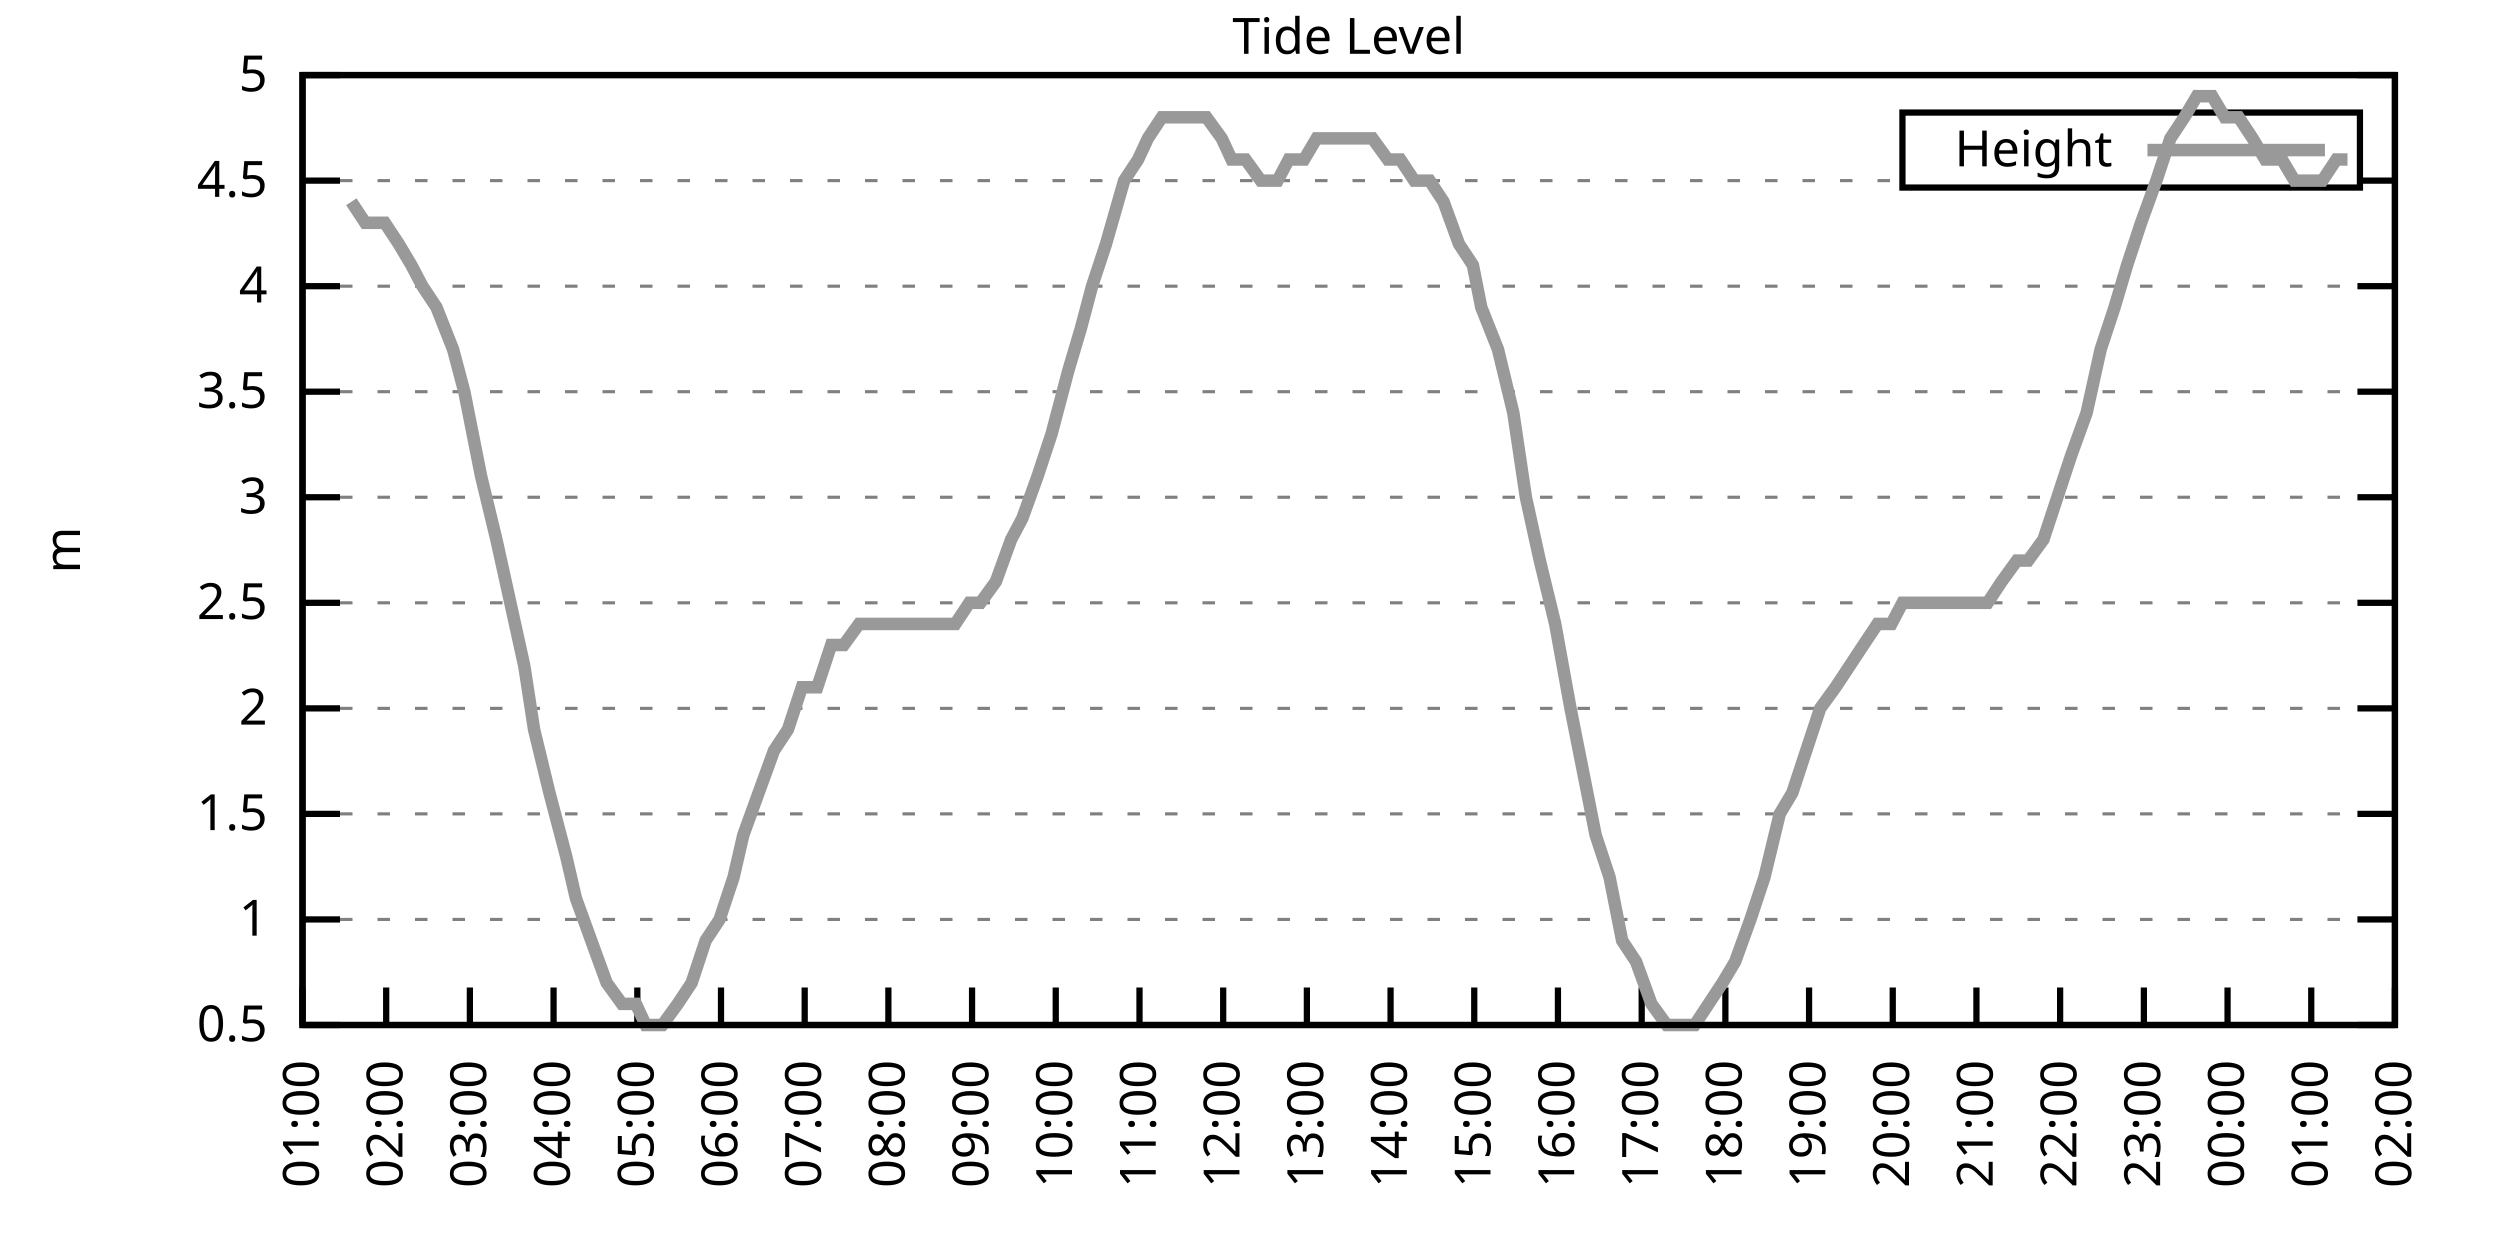
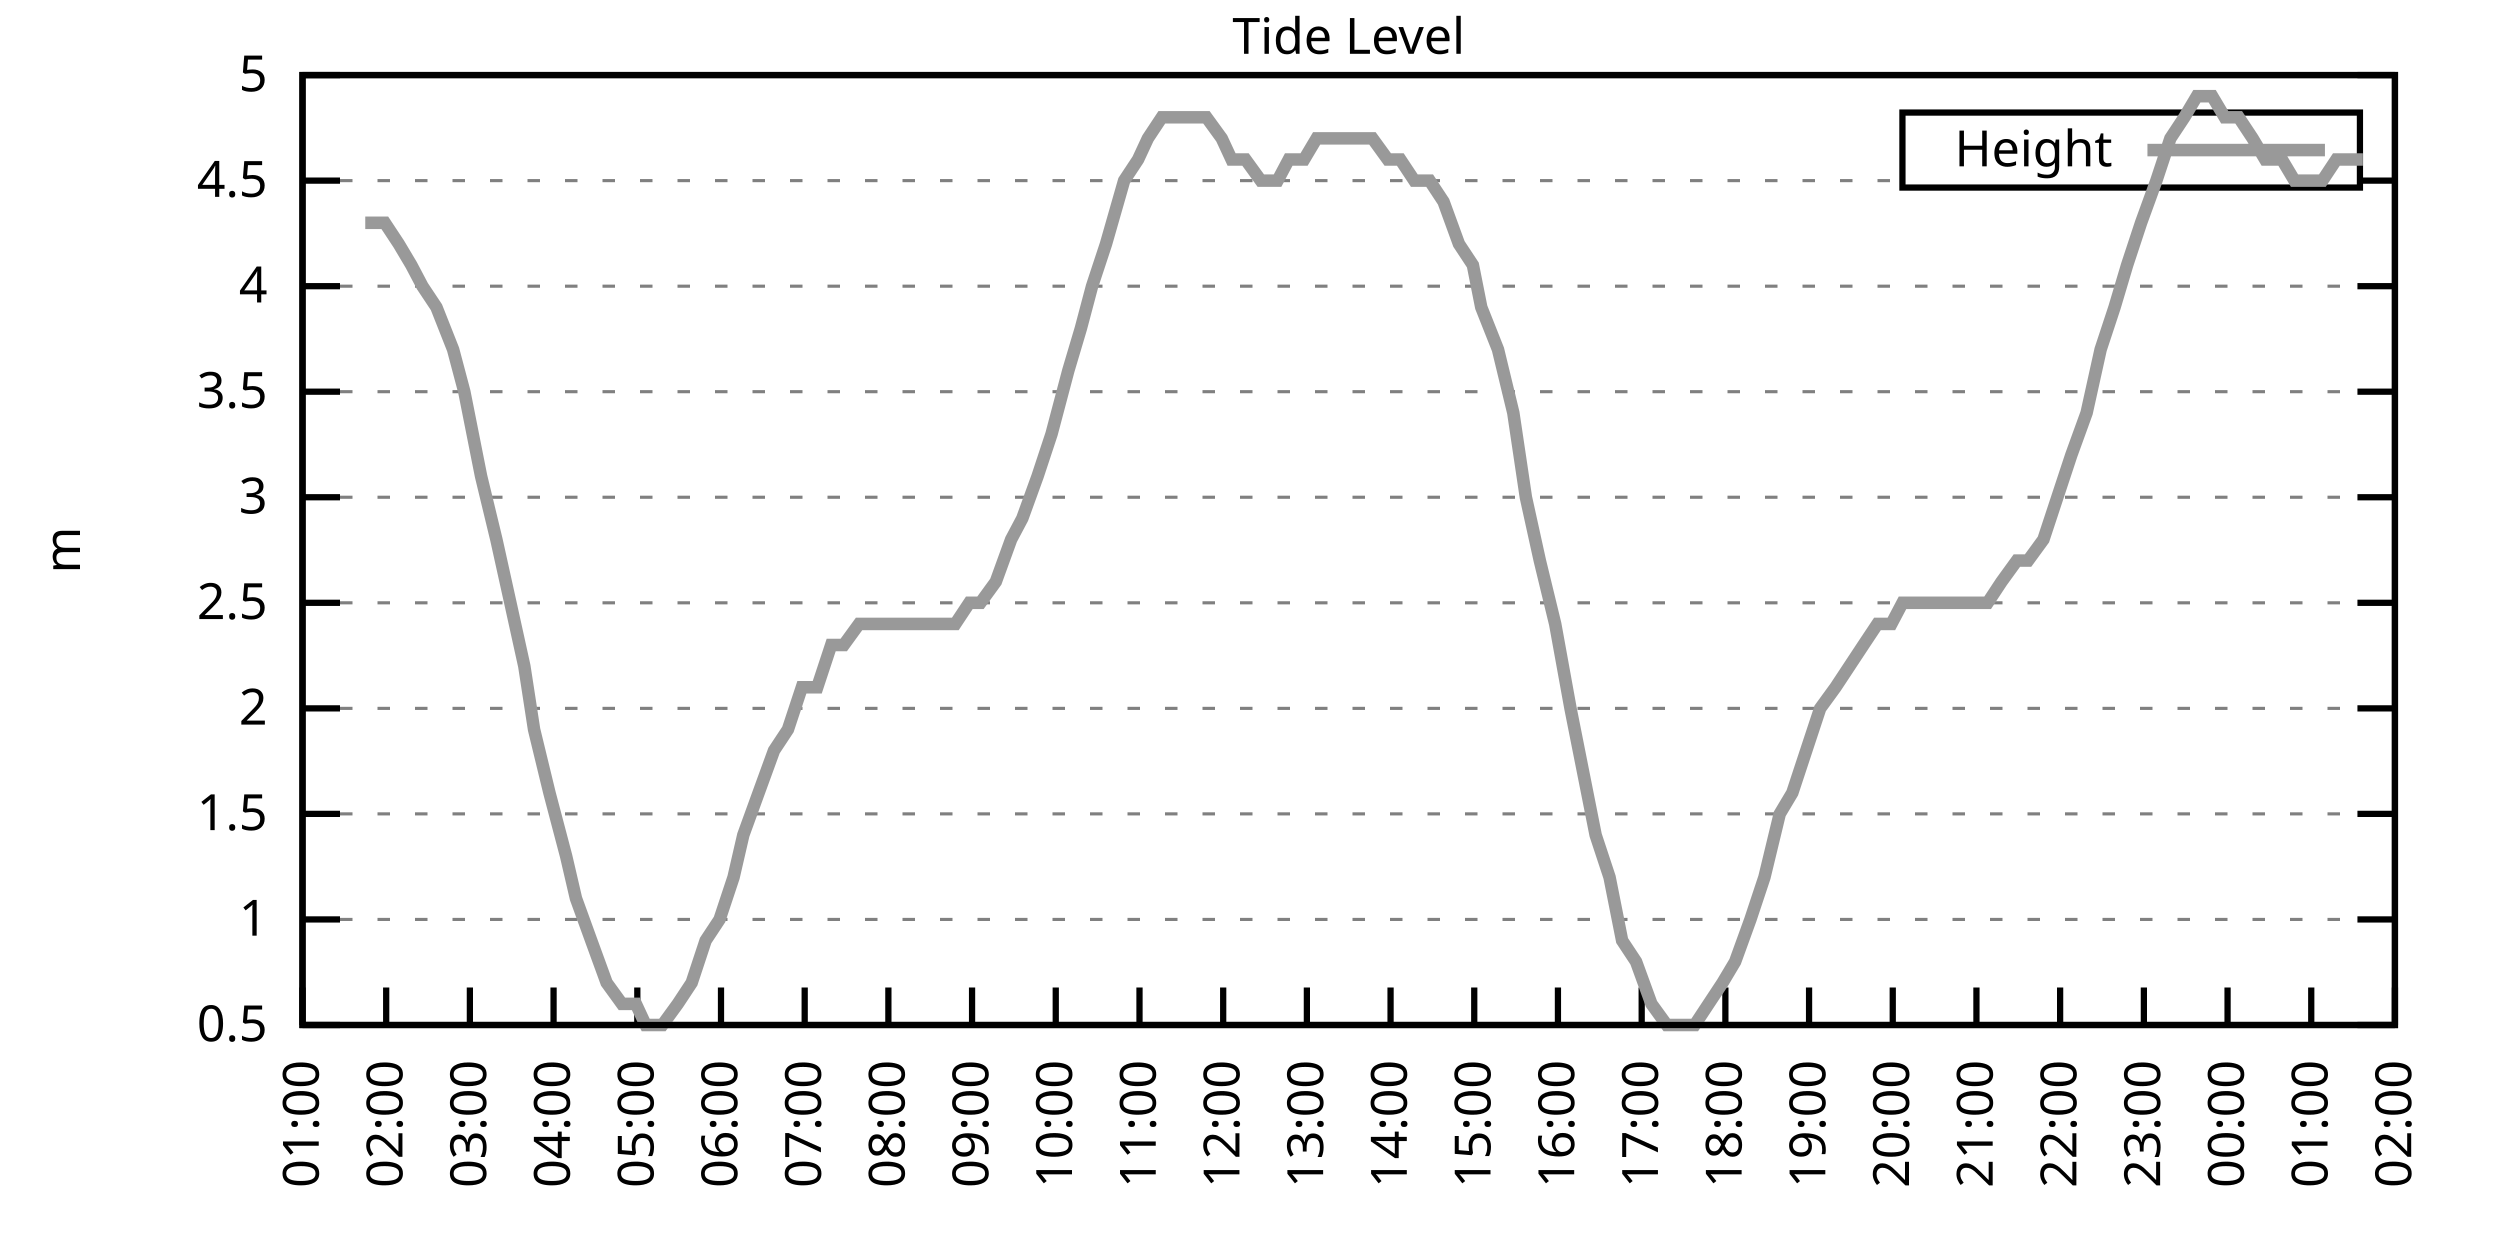
<svg xmlns="http://www.w3.org/2000/svg" xmlns:xlink="http://www.w3.org/1999/xlink" width="400" height="200" viewBox="0 0 400 200">
  <g id="gnuplot_canvas">
    <rect x="0" y="0" width="400" height="200" fill="none" />
    <defs>
      <circle id="gpDot" r="0.5" stroke-width="0.5" stroke="currentColor" />
      <path id="gpPt0" stroke-width="0.333" stroke="currentColor" d="M-1,0 h2 M0,-1 v2" />
      <path id="gpPt1" stroke-width="0.333" stroke="currentColor" d="M-1,-1 L1,1 M1,-1 L-1,1" />
      <path id="gpPt2" stroke-width="0.333" stroke="currentColor" d="M-1,0 L1,0 M0,-1 L0,1 M-1,-1 L1,1 M-1,1 L1,-1" />
      <rect id="gpPt3" stroke-width="0.333" stroke="currentColor" x="-1" y="-1" width="2" height="2" />
      <rect id="gpPt4" stroke-width="0.333" stroke="currentColor" fill="currentColor" x="-1" y="-1" width="2" height="2" />
      <circle id="gpPt5" stroke-width="0.333" stroke="currentColor" cx="0" cy="0" r="1" />
      <use xlink:href="#gpPt5" id="gpPt6" fill="currentColor" stroke="none" />
      <path id="gpPt7" stroke-width="0.333" stroke="currentColor" d="M0,-1.33 L-1.33,0.67 L1.33,0.67 z" />
      <use xlink:href="#gpPt7" id="gpPt8" fill="currentColor" stroke="none" />
      <use xlink:href="#gpPt7" id="gpPt9" stroke="currentColor" transform="rotate(180)" />
      <use xlink:href="#gpPt9" id="gpPt10" fill="currentColor" stroke="none" />
      <use xlink:href="#gpPt3" id="gpPt11" stroke="currentColor" transform="rotate(45)" />
      <use xlink:href="#gpPt11" id="gpPt12" fill="currentColor" stroke="none" />
      <path id="gpPt13" stroke-width="0.333" stroke="currentColor" d="M0,1.330 L1.265,0.411 L0.782,-1.067 L-0.782,-1.076 L-1.265,0.411 z" />
      <use xlink:href="#gpPt13" id="gpPt14" fill="currentColor" stroke="none" />
      <filter id="textbox" filterUnits="objectBoundingBox" x="0" y="0" height="1" width="1">
        <feFlood flood-color="white" flood-opacity="1" result="bgnd" />
        <feComposite in="SourceGraphic" in2="bgnd" operator="atop" />
      </filter>
      <filter id="greybox" filterUnits="objectBoundingBox" x="0" y="0" height="1" width="1">
        <feFlood flood-color="lightgrey" flood-opacity="1" result="grey" />
        <feComposite in="SourceGraphic" in2="grey" operator="atop" />
      </filter>
    </defs>
    <g fill="none" color="white" stroke="currentColor" stroke-width="1.00" stroke-linecap="butt" stroke-linejoin="miter">
</g>
    <g fill="none" color="black" stroke="currentColor" stroke-width="1.00" stroke-linecap="butt" stroke-linejoin="miter">
      <g stroke="none" shape-rendering="crispEdges">
        <polygon fill="rgb(255, 255, 255)" points="48.40,164.00 383.18,164.00 383.18,12.02 48.40,12.02 " />
      </g>
    </g>
    <g fill="none" color="black" stroke="currentColor" stroke-width="1.00" stroke-linecap="butt" stroke-linejoin="miter">
</g>
    <g fill="none" color="black" stroke="black" stroke-width="0.50" stroke-linecap="butt" stroke-linejoin="miter">
</g>
    <g fill="none" color="gray" stroke="currentColor" stroke-width="0.50" stroke-linecap="butt" stroke-linejoin="miter">
      <path stroke="gray" stroke-dasharray="2,4" class="gridline" d="M48.40,164.00 L383.19,164.00  " />
    </g>
    <g fill="none" color="gray" stroke="gray" stroke-width="1.00" stroke-linecap="butt" stroke-linejoin="miter">
</g>
    <g fill="none" color="black" stroke="currentColor" stroke-width="1.00" stroke-linecap="butt" stroke-linejoin="miter">
      <path stroke="black" d="M48.40,164.00 L54.40,164.00 M383.19,164.00 L377.19,164.00  " />
      <g transform="translate(42.80,166.60)" stroke="none" fill="black" font-family="Sans" font-size="8.00" text-anchor="end">
        <text>
          <tspan font-family="Sans"> 0.5</tspan>
        </text>
      </g>
    </g>
    <g fill="none" color="black" stroke="currentColor" stroke-width="1.00" stroke-linecap="butt" stroke-linejoin="miter">
</g>
    <g fill="none" color="black" stroke="black" stroke-width="0.50" stroke-linecap="butt" stroke-linejoin="miter">
</g>
    <g fill="none" color="gray" stroke="currentColor" stroke-width="0.50" stroke-linecap="butt" stroke-linejoin="miter">
      <path stroke="gray" stroke-dasharray="2,4" class="gridline" d="M48.40,147.11 L383.19,147.11  " />
    </g>
    <g fill="none" color="gray" stroke="gray" stroke-width="1.00" stroke-linecap="butt" stroke-linejoin="miter">
</g>
    <g fill="none" color="black" stroke="currentColor" stroke-width="1.00" stroke-linecap="butt" stroke-linejoin="miter">
      <path stroke="black" d="M48.40,147.11 L54.40,147.11 M383.19,147.11 L377.19,147.11  " />
      <g transform="translate(42.80,149.71)" stroke="none" fill="black" font-family="Sans" font-size="8.00" text-anchor="end">
        <text>
          <tspan font-family="Sans"> 1</tspan>
        </text>
      </g>
    </g>
    <g fill="none" color="black" stroke="currentColor" stroke-width="1.00" stroke-linecap="butt" stroke-linejoin="miter">
</g>
    <g fill="none" color="black" stroke="black" stroke-width="0.50" stroke-linecap="butt" stroke-linejoin="miter">
</g>
    <g fill="none" color="gray" stroke="currentColor" stroke-width="0.50" stroke-linecap="butt" stroke-linejoin="miter">
      <path stroke="gray" stroke-dasharray="2,4" class="gridline" d="M48.40,130.22 L383.19,130.22  " />
    </g>
    <g fill="none" color="gray" stroke="gray" stroke-width="1.00" stroke-linecap="butt" stroke-linejoin="miter">
</g>
    <g fill="none" color="black" stroke="currentColor" stroke-width="1.00" stroke-linecap="butt" stroke-linejoin="miter">
      <path stroke="black" d="M48.40,130.22 L54.40,130.22 M383.19,130.22 L377.19,130.22  " />
      <g transform="translate(42.80,132.82)" stroke="none" fill="black" font-family="Sans" font-size="8.00" text-anchor="end">
        <text>
          <tspan font-family="Sans"> 1.5</tspan>
        </text>
      </g>
    </g>
    <g fill="none" color="black" stroke="currentColor" stroke-width="1.00" stroke-linecap="butt" stroke-linejoin="miter">
</g>
    <g fill="none" color="black" stroke="black" stroke-width="0.50" stroke-linecap="butt" stroke-linejoin="miter">
</g>
    <g fill="none" color="gray" stroke="currentColor" stroke-width="0.50" stroke-linecap="butt" stroke-linejoin="miter">
      <path stroke="gray" stroke-dasharray="2,4" class="gridline" d="M48.40,113.34 L383.19,113.34  " />
    </g>
    <g fill="none" color="gray" stroke="gray" stroke-width="1.00" stroke-linecap="butt" stroke-linejoin="miter">
</g>
    <g fill="none" color="black" stroke="currentColor" stroke-width="1.00" stroke-linecap="butt" stroke-linejoin="miter">
      <path stroke="black" d="M48.40,113.34 L54.40,113.34 M383.19,113.34 L377.19,113.34  " />
      <g transform="translate(42.80,115.94)" stroke="none" fill="black" font-family="Sans" font-size="8.00" text-anchor="end">
        <text>
          <tspan font-family="Sans"> 2</tspan>
        </text>
      </g>
    </g>
    <g fill="none" color="black" stroke="currentColor" stroke-width="1.00" stroke-linecap="butt" stroke-linejoin="miter">
</g>
    <g fill="none" color="black" stroke="black" stroke-width="0.50" stroke-linecap="butt" stroke-linejoin="miter">
</g>
    <g fill="none" color="gray" stroke="currentColor" stroke-width="0.50" stroke-linecap="butt" stroke-linejoin="miter">
      <path stroke="gray" stroke-dasharray="2,4" class="gridline" d="M48.40,96.45 L383.19,96.45  " />
    </g>
    <g fill="none" color="gray" stroke="gray" stroke-width="1.00" stroke-linecap="butt" stroke-linejoin="miter">
</g>
    <g fill="none" color="black" stroke="currentColor" stroke-width="1.00" stroke-linecap="butt" stroke-linejoin="miter">
      <path stroke="black" d="M48.40,96.45 L54.40,96.45 M383.19,96.45 L377.19,96.45  " />
      <g transform="translate(42.80,99.05)" stroke="none" fill="black" font-family="Sans" font-size="8.00" text-anchor="end">
        <text>
          <tspan font-family="Sans"> 2.5</tspan>
        </text>
      </g>
    </g>
    <g fill="none" color="black" stroke="currentColor" stroke-width="1.00" stroke-linecap="butt" stroke-linejoin="miter">
</g>
    <g fill="none" color="black" stroke="black" stroke-width="0.50" stroke-linecap="butt" stroke-linejoin="miter">
</g>
    <g fill="none" color="gray" stroke="currentColor" stroke-width="0.50" stroke-linecap="butt" stroke-linejoin="miter">
      <path stroke="gray" stroke-dasharray="2,4" class="gridline" d="M48.40,79.56 L383.19,79.56  " />
    </g>
    <g fill="none" color="gray" stroke="gray" stroke-width="1.00" stroke-linecap="butt" stroke-linejoin="miter">
</g>
    <g fill="none" color="black" stroke="currentColor" stroke-width="1.00" stroke-linecap="butt" stroke-linejoin="miter">
      <path stroke="black" d="M48.40,79.56 L54.40,79.56 M383.19,79.56 L377.19,79.56  " />
      <g transform="translate(42.80,82.16)" stroke="none" fill="black" font-family="Sans" font-size="8.00" text-anchor="end">
        <text>
          <tspan font-family="Sans"> 3</tspan>
        </text>
      </g>
    </g>
    <g fill="none" color="black" stroke="currentColor" stroke-width="1.00" stroke-linecap="butt" stroke-linejoin="miter">
</g>
    <g fill="none" color="black" stroke="black" stroke-width="0.50" stroke-linecap="butt" stroke-linejoin="miter">
</g>
    <g fill="none" color="gray" stroke="currentColor" stroke-width="0.50" stroke-linecap="butt" stroke-linejoin="miter">
      <path stroke="gray" stroke-dasharray="2,4" class="gridline" d="M48.40,62.67 L383.19,62.67  " />
    </g>
    <g fill="none" color="gray" stroke="gray" stroke-width="1.00" stroke-linecap="butt" stroke-linejoin="miter">
</g>
    <g fill="none" color="black" stroke="currentColor" stroke-width="1.00" stroke-linecap="butt" stroke-linejoin="miter">
      <path stroke="black" d="M48.40,62.67 L54.40,62.67 M383.19,62.67 L377.19,62.67  " />
      <g transform="translate(42.80,65.27)" stroke="none" fill="black" font-family="Sans" font-size="8.00" text-anchor="end">
        <text>
          <tspan font-family="Sans"> 3.5</tspan>
        </text>
      </g>
    </g>
    <g fill="none" color="black" stroke="currentColor" stroke-width="1.00" stroke-linecap="butt" stroke-linejoin="miter">
</g>
    <g fill="none" color="black" stroke="black" stroke-width="0.50" stroke-linecap="butt" stroke-linejoin="miter">
</g>
    <g fill="none" color="gray" stroke="currentColor" stroke-width="0.50" stroke-linecap="butt" stroke-linejoin="miter">
      <path stroke="gray" stroke-dasharray="2,4" class="gridline" d="M48.40,45.79 L383.19,45.79  " />
    </g>
    <g fill="none" color="gray" stroke="gray" stroke-width="1.00" stroke-linecap="butt" stroke-linejoin="miter">
</g>
    <g fill="none" color="black" stroke="currentColor" stroke-width="1.00" stroke-linecap="butt" stroke-linejoin="miter">
      <path stroke="black" d="M48.40,45.79 L54.40,45.79 M383.19,45.79 L377.19,45.79  " />
      <g transform="translate(42.80,48.39)" stroke="none" fill="black" font-family="Sans" font-size="8.00" text-anchor="end">
        <text>
          <tspan font-family="Sans"> 4</tspan>
        </text>
      </g>
    </g>
    <g fill="none" color="black" stroke="currentColor" stroke-width="1.00" stroke-linecap="butt" stroke-linejoin="miter">
</g>
    <g fill="none" color="black" stroke="black" stroke-width="0.50" stroke-linecap="butt" stroke-linejoin="miter">
</g>
    <g fill="none" color="gray" stroke="currentColor" stroke-width="0.50" stroke-linecap="butt" stroke-linejoin="miter">
      <path stroke="gray" stroke-dasharray="2,4" class="gridline" d="M48.40,28.90 L304.39,28.90 M377.59,28.90 L383.19,28.90  " />
    </g>
    <g fill="none" color="gray" stroke="gray" stroke-width="1.00" stroke-linecap="butt" stroke-linejoin="miter">
</g>
    <g fill="none" color="black" stroke="currentColor" stroke-width="1.00" stroke-linecap="butt" stroke-linejoin="miter">
      <path stroke="black" d="M48.40,28.90 L54.40,28.90 M383.19,28.90 L377.19,28.90  " />
      <g transform="translate(42.80,31.50)" stroke="none" fill="black" font-family="Sans" font-size="8.00" text-anchor="end">
        <text>
          <tspan font-family="Sans"> 4.5</tspan>
        </text>
      </g>
    </g>
    <g fill="none" color="black" stroke="currentColor" stroke-width="1.00" stroke-linecap="butt" stroke-linejoin="miter">
</g>
    <g fill="none" color="black" stroke="black" stroke-width="0.50" stroke-linecap="butt" stroke-linejoin="miter">
</g>
    <g fill="none" color="gray" stroke="currentColor" stroke-width="0.50" stroke-linecap="butt" stroke-linejoin="miter">
      <path stroke="gray" stroke-dasharray="2,4" class="gridline" d="M48.40,12.01 L383.19,12.01  " />
    </g>
    <g fill="none" color="gray" stroke="gray" stroke-width="1.00" stroke-linecap="butt" stroke-linejoin="miter">
</g>
    <g fill="none" color="black" stroke="currentColor" stroke-width="1.00" stroke-linecap="butt" stroke-linejoin="miter">
      <path stroke="black" d="M48.40,12.01 L54.40,12.01 M383.19,12.01 L377.19,12.01  " />
      <g transform="translate(42.80,14.61)" stroke="none" fill="black" font-family="Sans" font-size="8.00" text-anchor="end">
        <text>
          <tspan font-family="Sans"> 5</tspan>
        </text>
      </g>
    </g>
    <g fill="none" color="black" stroke="currentColor" stroke-width="1.00" stroke-linecap="butt" stroke-linejoin="miter">
      <path stroke="black" d="M48.40,164.00 L48.40,158.00  " />
      <g transform="translate(51.00,169.60) rotate(270.00)" stroke="none" fill="black" font-family="Sans" font-size="8.00" text-anchor="end">
        <text>
          <tspan font-family="Sans">01:00</tspan>
        </text>
      </g>
    </g>
    <g fill="none" color="black" stroke="currentColor" stroke-width="1.00" stroke-linecap="butt" stroke-linejoin="miter">
      <path stroke="black" d="M61.79,164.00 L61.79,158.00  " />
      <g transform="translate(64.39,169.60) rotate(270.00)" stroke="none" fill="black" font-family="Sans" font-size="8.00" text-anchor="end">
        <text>
          <tspan font-family="Sans">02:00</tspan>
        </text>
      </g>
    </g>
    <g fill="none" color="black" stroke="currentColor" stroke-width="1.00" stroke-linecap="butt" stroke-linejoin="miter">
      <path stroke="black" d="M75.18,164.00 L75.18,158.00  " />
      <g transform="translate(77.78,169.60) rotate(270.00)" stroke="none" fill="black" font-family="Sans" font-size="8.00" text-anchor="end">
        <text>
          <tspan font-family="Sans">03:00</tspan>
        </text>
      </g>
    </g>
    <g fill="none" color="black" stroke="currentColor" stroke-width="1.00" stroke-linecap="butt" stroke-linejoin="miter">
      <path stroke="black" d="M88.57,164.00 L88.57,158.00  " />
      <g transform="translate(91.17,169.60) rotate(270.00)" stroke="none" fill="black" font-family="Sans" font-size="8.00" text-anchor="end">
        <text>
          <tspan font-family="Sans">04:00</tspan>
        </text>
      </g>
    </g>
    <g fill="none" color="black" stroke="currentColor" stroke-width="1.00" stroke-linecap="butt" stroke-linejoin="miter">
      <path stroke="black" d="M101.97,164.00 L101.97,158.00  " />
      <g transform="translate(104.57,169.60) rotate(270.00)" stroke="none" fill="black" font-family="Sans" font-size="8.00" text-anchor="end">
        <text>
          <tspan font-family="Sans">05:00</tspan>
        </text>
      </g>
    </g>
    <g fill="none" color="black" stroke="currentColor" stroke-width="1.00" stroke-linecap="butt" stroke-linejoin="miter">
      <path stroke="black" d="M115.36,164.00 L115.36,158.00  " />
      <g transform="translate(117.96,169.60) rotate(270.00)" stroke="none" fill="black" font-family="Sans" font-size="8.00" text-anchor="end">
        <text>
          <tspan font-family="Sans">06:00</tspan>
        </text>
      </g>
    </g>
    <g fill="none" color="black" stroke="currentColor" stroke-width="1.00" stroke-linecap="butt" stroke-linejoin="miter">
      <path stroke="black" d="M128.75,164.00 L128.75,158.00  " />
      <g transform="translate(131.35,169.60) rotate(270.00)" stroke="none" fill="black" font-family="Sans" font-size="8.00" text-anchor="end">
        <text>
          <tspan font-family="Sans">07:00</tspan>
        </text>
      </g>
    </g>
    <g fill="none" color="black" stroke="currentColor" stroke-width="1.00" stroke-linecap="butt" stroke-linejoin="miter">
      <path stroke="black" d="M142.14,164.00 L142.14,158.00  " />
      <g transform="translate(144.74,169.60) rotate(270.00)" stroke="none" fill="black" font-family="Sans" font-size="8.00" text-anchor="end">
        <text>
          <tspan font-family="Sans">08:00</tspan>
        </text>
      </g>
    </g>
    <g fill="none" color="black" stroke="currentColor" stroke-width="1.00" stroke-linecap="butt" stroke-linejoin="miter">
      <path stroke="black" d="M155.53,164.00 L155.53,158.00  " />
      <g transform="translate(158.13,169.60) rotate(270.00)" stroke="none" fill="black" font-family="Sans" font-size="8.00" text-anchor="end">
        <text>
          <tspan font-family="Sans">09:00</tspan>
        </text>
      </g>
    </g>
    <g fill="none" color="black" stroke="currentColor" stroke-width="1.00" stroke-linecap="butt" stroke-linejoin="miter">
      <path stroke="black" d="M168.92,164.00 L168.92,158.00  " />
      <g transform="translate(171.52,169.60) rotate(270.00)" stroke="none" fill="black" font-family="Sans" font-size="8.00" text-anchor="end">
        <text>
          <tspan font-family="Sans">10:00</tspan>
        </text>
      </g>
    </g>
    <g fill="none" color="black" stroke="currentColor" stroke-width="1.00" stroke-linecap="butt" stroke-linejoin="miter">
      <path stroke="black" d="M182.32,164.00 L182.32,158.00  " />
      <g transform="translate(184.92,169.60) rotate(270.00)" stroke="none" fill="black" font-family="Sans" font-size="8.00" text-anchor="end">
        <text>
          <tspan font-family="Sans">11:00</tspan>
        </text>
      </g>
    </g>
    <g fill="none" color="black" stroke="currentColor" stroke-width="1.00" stroke-linecap="butt" stroke-linejoin="miter">
      <path stroke="black" d="M195.71,164.00 L195.71,158.00  " />
      <g transform="translate(198.31,169.60) rotate(270.00)" stroke="none" fill="black" font-family="Sans" font-size="8.00" text-anchor="end">
        <text>
          <tspan font-family="Sans">12:00</tspan>
        </text>
      </g>
    </g>
    <g fill="none" color="black" stroke="currentColor" stroke-width="1.00" stroke-linecap="butt" stroke-linejoin="miter">
      <path stroke="black" d="M209.10,164.00 L209.10,158.00  " />
      <g transform="translate(211.70,169.60) rotate(270.00)" stroke="none" fill="black" font-family="Sans" font-size="8.00" text-anchor="end">
        <text>
          <tspan font-family="Sans">13:00</tspan>
        </text>
      </g>
    </g>
    <g fill="none" color="black" stroke="currentColor" stroke-width="1.00" stroke-linecap="butt" stroke-linejoin="miter">
      <path stroke="black" d="M222.49,164.00 L222.49,158.00  " />
      <g transform="translate(225.09,169.60) rotate(270.00)" stroke="none" fill="black" font-family="Sans" font-size="8.00" text-anchor="end">
        <text>
          <tspan font-family="Sans">14:00</tspan>
        </text>
      </g>
    </g>
    <g fill="none" color="black" stroke="currentColor" stroke-width="1.00" stroke-linecap="butt" stroke-linejoin="miter">
      <path stroke="black" d="M235.88,164.00 L235.88,158.00  " />
      <g transform="translate(238.48,169.60) rotate(270.00)" stroke="none" fill="black" font-family="Sans" font-size="8.00" text-anchor="end">
        <text>
          <tspan font-family="Sans">15:00</tspan>
        </text>
      </g>
    </g>
    <g fill="none" color="black" stroke="currentColor" stroke-width="1.00" stroke-linecap="butt" stroke-linejoin="miter">
      <path stroke="black" d="M249.27,164.00 L249.27,158.00  " />
      <g transform="translate(251.87,169.60) rotate(270.00)" stroke="none" fill="black" font-family="Sans" font-size="8.00" text-anchor="end">
        <text>
          <tspan font-family="Sans">16:00</tspan>
        </text>
      </g>
    </g>
    <g fill="none" color="black" stroke="currentColor" stroke-width="1.00" stroke-linecap="butt" stroke-linejoin="miter">
      <path stroke="black" d="M262.67,164.00 L262.67,158.00  " />
      <g transform="translate(265.27,169.60) rotate(270.00)" stroke="none" fill="black" font-family="Sans" font-size="8.00" text-anchor="end">
        <text>
          <tspan font-family="Sans">17:00</tspan>
        </text>
      </g>
    </g>
    <g fill="none" color="black" stroke="currentColor" stroke-width="1.00" stroke-linecap="butt" stroke-linejoin="miter">
      <path stroke="black" d="M276.06,164.00 L276.06,158.00  " />
      <g transform="translate(278.66,169.60) rotate(270.00)" stroke="none" fill="black" font-family="Sans" font-size="8.00" text-anchor="end">
        <text>
          <tspan font-family="Sans">18:00</tspan>
        </text>
      </g>
    </g>
    <g fill="none" color="black" stroke="currentColor" stroke-width="1.00" stroke-linecap="butt" stroke-linejoin="miter">
      <path stroke="black" d="M289.45,164.00 L289.45,158.00  " />
      <g transform="translate(292.05,169.60) rotate(270.00)" stroke="none" fill="black" font-family="Sans" font-size="8.00" text-anchor="end">
        <text>
          <tspan font-family="Sans">19:00</tspan>
        </text>
      </g>
    </g>
    <g fill="none" color="black" stroke="currentColor" stroke-width="1.00" stroke-linecap="butt" stroke-linejoin="miter">
      <path stroke="black" d="M302.84,164.00 L302.84,158.00  " />
      <g transform="translate(305.44,169.60) rotate(270.00)" stroke="none" fill="black" font-family="Sans" font-size="8.00" text-anchor="end">
        <text>
          <tspan font-family="Sans">20:00</tspan>
        </text>
      </g>
    </g>
    <g fill="none" color="black" stroke="currentColor" stroke-width="1.00" stroke-linecap="butt" stroke-linejoin="miter">
      <path stroke="black" d="M316.23,164.00 L316.23,158.00  " />
      <g transform="translate(318.83,169.60) rotate(270.00)" stroke="none" fill="black" font-family="Sans" font-size="8.00" text-anchor="end">
        <text>
          <tspan font-family="Sans">21:00</tspan>
        </text>
      </g>
    </g>
    <g fill="none" color="black" stroke="currentColor" stroke-width="1.00" stroke-linecap="butt" stroke-linejoin="miter">
      <path stroke="black" d="M329.62,164.00 L329.62,158.00  " />
      <g transform="translate(332.22,169.60) rotate(270.00)" stroke="none" fill="black" font-family="Sans" font-size="8.00" text-anchor="end">
        <text>
          <tspan font-family="Sans">22:00</tspan>
        </text>
      </g>
    </g>
    <g fill="none" color="black" stroke="currentColor" stroke-width="1.00" stroke-linecap="butt" stroke-linejoin="miter">
      <path stroke="black" d="M343.02,164.00 L343.02,158.00  " />
      <g transform="translate(345.62,169.60) rotate(270.00)" stroke="none" fill="black" font-family="Sans" font-size="8.00" text-anchor="end">
        <text>
          <tspan font-family="Sans">23:00</tspan>
        </text>
      </g>
    </g>
    <g fill="none" color="black" stroke="currentColor" stroke-width="1.00" stroke-linecap="butt" stroke-linejoin="miter">
      <path stroke="black" d="M356.41,164.00 L356.41,158.00  " />
      <g transform="translate(359.01,169.60) rotate(270.00)" stroke="none" fill="black" font-family="Sans" font-size="8.00" text-anchor="end">
        <text>
          <tspan font-family="Sans">00:00</tspan>
        </text>
      </g>
    </g>
    <g fill="none" color="black" stroke="currentColor" stroke-width="1.00" stroke-linecap="butt" stroke-linejoin="miter">
      <path stroke="black" d="M369.80,164.00 L369.80,158.00  " />
      <g transform="translate(372.40,169.60) rotate(270.00)" stroke="none" fill="black" font-family="Sans" font-size="8.00" text-anchor="end">
        <text>
          <tspan font-family="Sans">01:00</tspan>
        </text>
      </g>
    </g>
    <g fill="none" color="black" stroke="currentColor" stroke-width="1.00" stroke-linecap="butt" stroke-linejoin="miter">
      <path stroke="black" d="M383.19,164.00 L383.19,158.00  " />
      <g transform="translate(385.79,169.60) rotate(270.00)" stroke="none" fill="black" font-family="Sans" font-size="8.00" text-anchor="end">
        <text>
          <tspan font-family="Sans">02:00</tspan>
        </text>
      </g>
    </g>
    <g fill="none" color="black" stroke="currentColor" stroke-width="1.00" stroke-linecap="butt" stroke-linejoin="miter">
</g>
    <g fill="none" color="black" stroke="currentColor" stroke-width="1.00" stroke-linecap="butt" stroke-linejoin="miter">
      <path stroke="black" d="M48.40,12.01 L48.40,164.00 L383.19,164.00 L383.19,12.01 L48.40,12.01 Z  " />
    </g>
    <g fill="none" color="black" stroke="currentColor" stroke-width="1.00" stroke-linecap="butt" stroke-linejoin="miter">
</g>
    <g fill="none" color="black" stroke="currentColor" stroke-width="1.00" stroke-linecap="butt" stroke-linejoin="miter">
      <path stroke="black" d="M304.39,30.01 L304.39,18.01 L377.59,18.01 L377.59,30.01 L304.39,30.01 Z  " />
    </g>
    <g id="Tide_level_plot_1">
      <g fill="none" color="white" stroke="black" stroke-width="2.00" stroke-linecap="butt" stroke-linejoin="miter">
</g>
      <g fill="none" color="black" stroke="currentColor" stroke-width="2.00" stroke-linecap="butt" stroke-linejoin="miter">
        <g transform="translate(337.99,26.61)" stroke="none" fill="black" font-family="Sans" font-size="8.00" text-anchor="end">
          <text>
            <tspan font-family="Sans">Height</tspan>
          </text>
        </g>
      </g>
      <g fill="none" color="black" stroke="currentColor" stroke-width="2.00" stroke-linecap="butt" stroke-linejoin="miter">
-         <path stroke="rgb(153, 153, 153)" d="M343.59,24.01 L371.99,24.01 M56.21,32.28 L58.44,35.65 L61.57,35.65 L63.80,39.03 L65.81,42.41 L67.59,45.79   L69.83,49.16 L72.50,55.92 L74.29,62.67 L76.97,76.18 L79.42,86.32 L81.66,96.45 L83.89,106.58 L85.45,116.71   L87.91,126.85 L90.58,136.98 L92.15,143.73 L94.60,150.49 L97.06,157.24 L99.51,160.62 L101.74,160.62 L103.31,164.00   L105.98,164.00 L108.44,160.62 L110.67,157.24 L112.90,150.49 L115.13,147.11 L117.37,140.36 L118.93,133.60 L121.38,126.85   L123.84,120.09 L126.07,116.71 L128.30,109.96 L130.76,109.96 L132.99,103.20 L135.00,103.20 L137.45,99.83 L139.69,99.83   L141.92,99.83 L143.48,99.83 L146.16,99.83 L148.39,99.83 L150.62,99.83 L152.85,99.83 L155.09,96.45 L156.87,96.45   L159.33,93.07 L161.78,86.32 L163.57,82.94 L166.02,76.18 L168.25,69.43 L170.93,59.30 L172.94,52.54 L174.73,45.79   L176.96,39.03 L179.86,28.90 L182.09,25.52 L183.66,22.14 L185.89,18.77 L188.12,18.77 L190.57,18.77 L193.03,18.77   L195.48,22.14 L197.05,25.52 L199.28,25.52 L201.73,28.90 L204.41,28.90 L206.20,25.52 L208.65,25.52 L210.66,22.14   L213.34,22.14 L215.13,22.14 L217.58,22.14 L219.59,22.14 L222.04,25.52 L224.05,25.52 L226.29,28.90 L228.74,28.90   L230.97,32.28 L233.43,39.03 L235.66,42.41 L237.00,49.16 L239.68,55.92 L242.13,66.05 L244.14,79.56 L246.37,89.69   L248.83,99.83 L251.28,113.34 L253.29,123.47 L255.30,133.60 L257.53,140.36 L259.54,150.49 L261.77,153.87 L264.23,160.62   L266.68,164.00 L269.14,164.00 L271.15,164.00 L273.38,160.62 L275.61,157.24 L277.62,153.87 L280.07,147.11 L282.31,140.36   L284.76,130.22 L286.77,126.85 L289.00,120.09 L291.23,113.34 L293.69,109.96 L295.92,106.58 L298.15,103.20 L300.39,99.83   L302.62,99.83 L304.40,96.45 L306.86,96.45 L309.31,96.45 L311.54,96.45 L313.11,96.45 L315.34,96.45 L318.02,96.45   L320.25,93.07 L322.70,89.69 L324.49,89.69 L326.95,86.32 L329.18,79.56 L331.41,72.81 L333.86,66.05 L336.10,55.92   L338.33,49.16 L340.34,42.41 L342.57,35.65 L345.02,28.90 L347.26,22.14 L349.49,18.77 L351.50,15.39 L353.95,15.39   L355.96,18.77 L358.19,18.77 L360.42,22.14 L362.43,25.52 L365.11,25.52 L367.12,28.90 L368.91,28.90 L371.58,28.90   L373.82,25.52 L375.60,25.52  " />
+         <path stroke="rgb(153, 153, 153)" d="M343.59,24.01 L371.99,24.01 M58.44,35.65 L61.57,35.65 L63.80,39.03 L65.81,42.41 L67.59,45.79 L69.83,49.16   L72.50,55.92 L74.29,62.67 L76.97,76.18 L79.42,86.32 L81.66,96.45 L83.89,106.58 L85.45,116.71 L87.91,126.85   L90.58,136.98 L92.15,143.73 L94.60,150.49 L97.06,157.24 L99.51,160.62 L101.74,160.62 L103.31,164.00 L105.98,164.00   L108.44,160.62 L110.67,157.24 L112.90,150.49 L115.13,147.11 L117.37,140.36 L118.93,133.60 L121.38,126.85 L123.84,120.09   L126.07,116.71 L128.30,109.96 L130.76,109.96 L132.99,103.20 L135.00,103.20 L137.45,99.83 L139.69,99.83 L141.92,99.83   L143.48,99.83 L146.16,99.83 L148.39,99.83 L150.62,99.83 L152.85,99.83 L155.09,96.45 L156.87,96.45 L159.33,93.07   L161.78,86.32 L163.57,82.94 L166.02,76.18 L168.25,69.43 L170.93,59.30 L172.94,52.54 L174.73,45.79 L176.96,39.03   L179.86,28.90 L182.09,25.52 L183.66,22.14 L185.89,18.77 L188.12,18.77 L190.57,18.77 L193.03,18.77 L195.48,22.14   L197.05,25.52 L199.28,25.52 L201.73,28.90 L204.41,28.90 L206.20,25.52 L208.65,25.52 L210.66,22.14 L213.34,22.14   L215.13,22.14 L217.58,22.14 L219.59,22.14 L222.04,25.52 L224.05,25.52 L226.29,28.90 L228.74,28.90 L230.97,32.28   L233.43,39.03 L235.66,42.41 L237.00,49.16 L239.68,55.92 L242.13,66.05 L244.14,79.56 L246.37,89.69 L248.83,99.83   L251.28,113.34 L253.29,123.47 L255.30,133.60 L257.53,140.36 L259.54,150.49 L261.77,153.87 L264.23,160.62 L266.68,164.00   L269.14,164.00 L271.15,164.00 L273.38,160.62 L275.61,157.24 L277.62,153.87 L280.07,147.11 L282.31,140.36 L284.76,130.22   L286.77,126.85 L289.00,120.09 L291.23,113.34 L293.69,109.96 L295.92,106.58 L298.15,103.20 L300.39,99.83 L302.62,99.83   L304.40,96.45 L306.86,96.45 L309.31,96.45 L311.54,96.45 L313.11,96.45 L315.34,96.45 L318.02,96.45 L320.25,93.07   L322.70,89.69 L324.49,89.69 L326.95,86.32 L329.18,79.56 L331.41,72.81 L333.86,66.05 L336.10,55.92 L338.33,49.16   L340.34,42.41 L342.57,35.65 L345.02,28.90 L347.26,22.14 L349.49,18.77 L351.50,15.39 L353.95,15.39 L355.96,18.77   L358.19,18.77 L360.42,22.14 L362.43,25.52 L365.11,25.52 L367.12,28.90 L368.91,28.90 L371.58,28.90 L373.82,25.52   L375.60,25.52 L378.06,25.52  " />
      </g>
    </g>
    <g fill="none" color="black" stroke="currentColor" stroke-width="2.00" stroke-linecap="butt" stroke-linejoin="miter">
</g>
    <g fill="none" color="black" stroke="black" stroke-width="1.00" stroke-linecap="butt" stroke-linejoin="miter">
</g>
    <g fill="none" color="black" stroke="currentColor" stroke-width="1.00" stroke-linecap="butt" stroke-linejoin="miter">
      <path stroke="black" d="M48.40,12.01 L48.40,164.00 L383.19,164.00 L383.19,12.01 L48.40,12.01 Z  " />
      <g transform="translate(12.80,88.01) rotate(270.00)" stroke="none" fill="black" font-family="Sans" font-size="8.00" text-anchor="middle">
        <text>
          <tspan font-family="Sans">m</tspan>
        </text>
      </g>
    </g>
    <g fill="none" color="black" stroke="currentColor" stroke-width="1.00" stroke-linecap="butt" stroke-linejoin="miter">
</g>
    <g fill="none" color="black" stroke="currentColor" stroke-width="1.00" stroke-linecap="butt" stroke-linejoin="miter">
      <g transform="translate(215.79,8.61)" stroke="none" fill="black" font-family="Sans" font-size="8.00" text-anchor="middle">
        <text>
          <tspan font-family="Sans">Tide Level</tspan>
        </text>
      </g>
    </g>
    <g fill="none" color="black" stroke="currentColor" stroke-width="1.00" stroke-linecap="butt" stroke-linejoin="miter">
</g>
  </g>
</svg>
